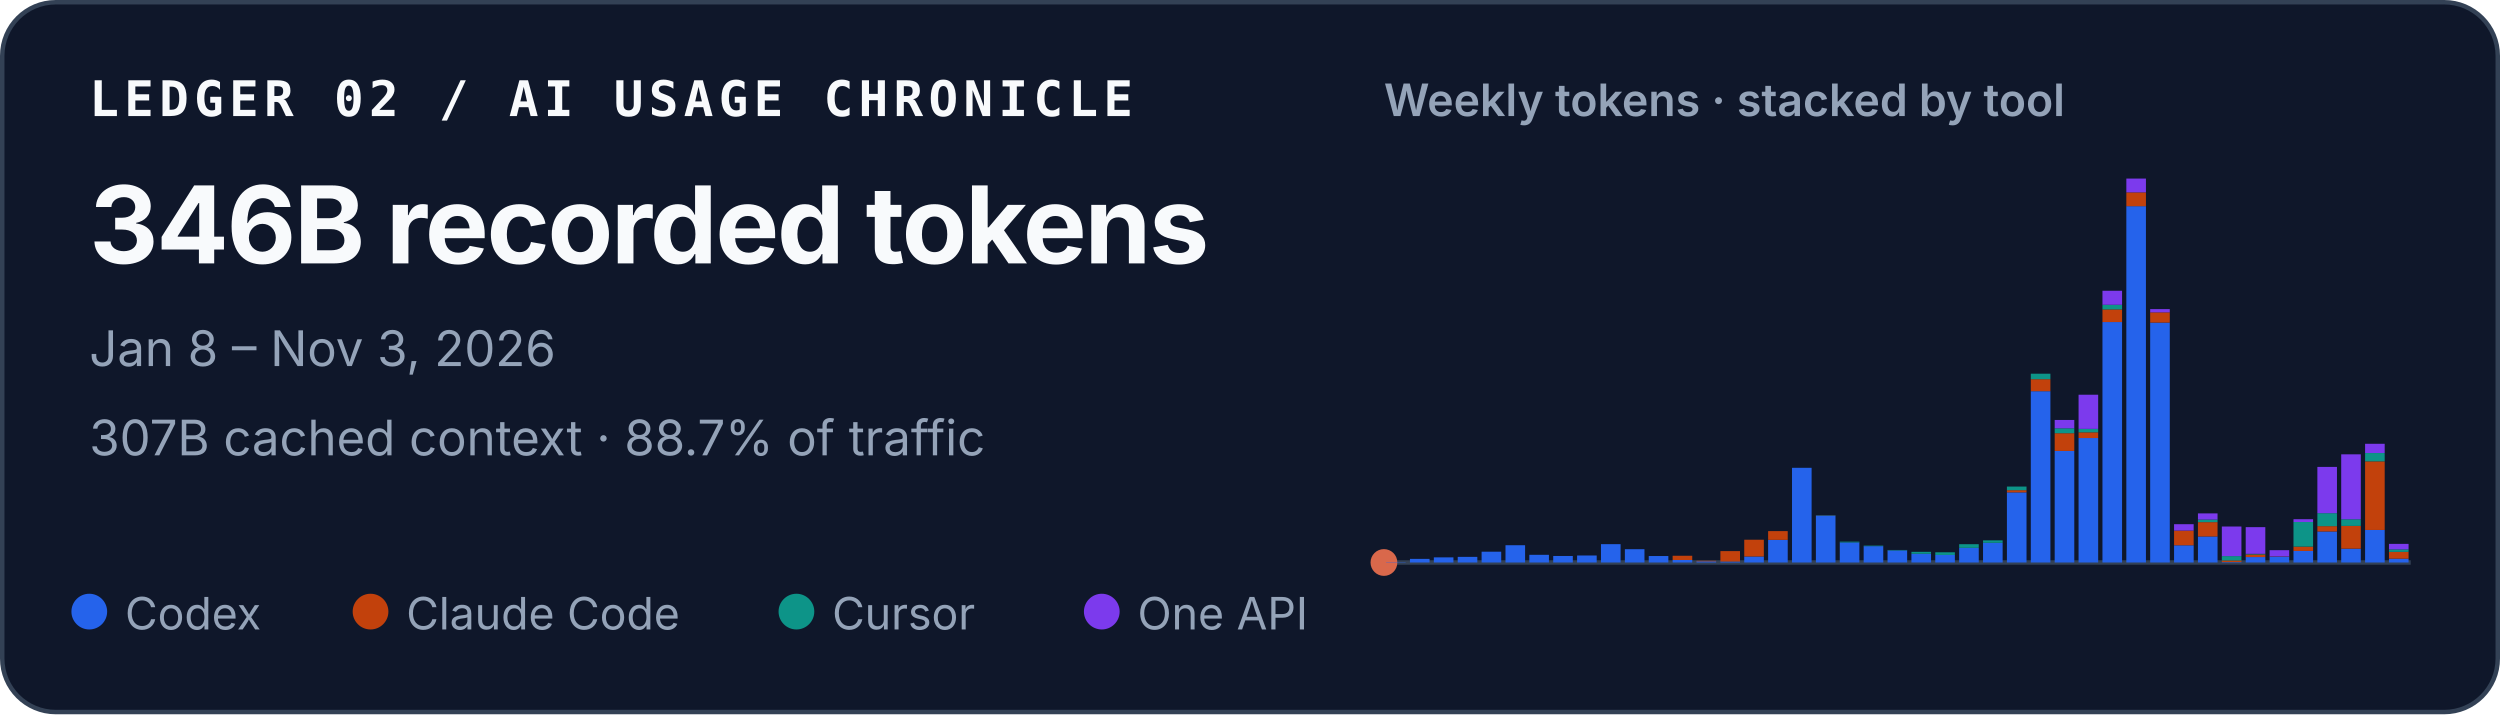
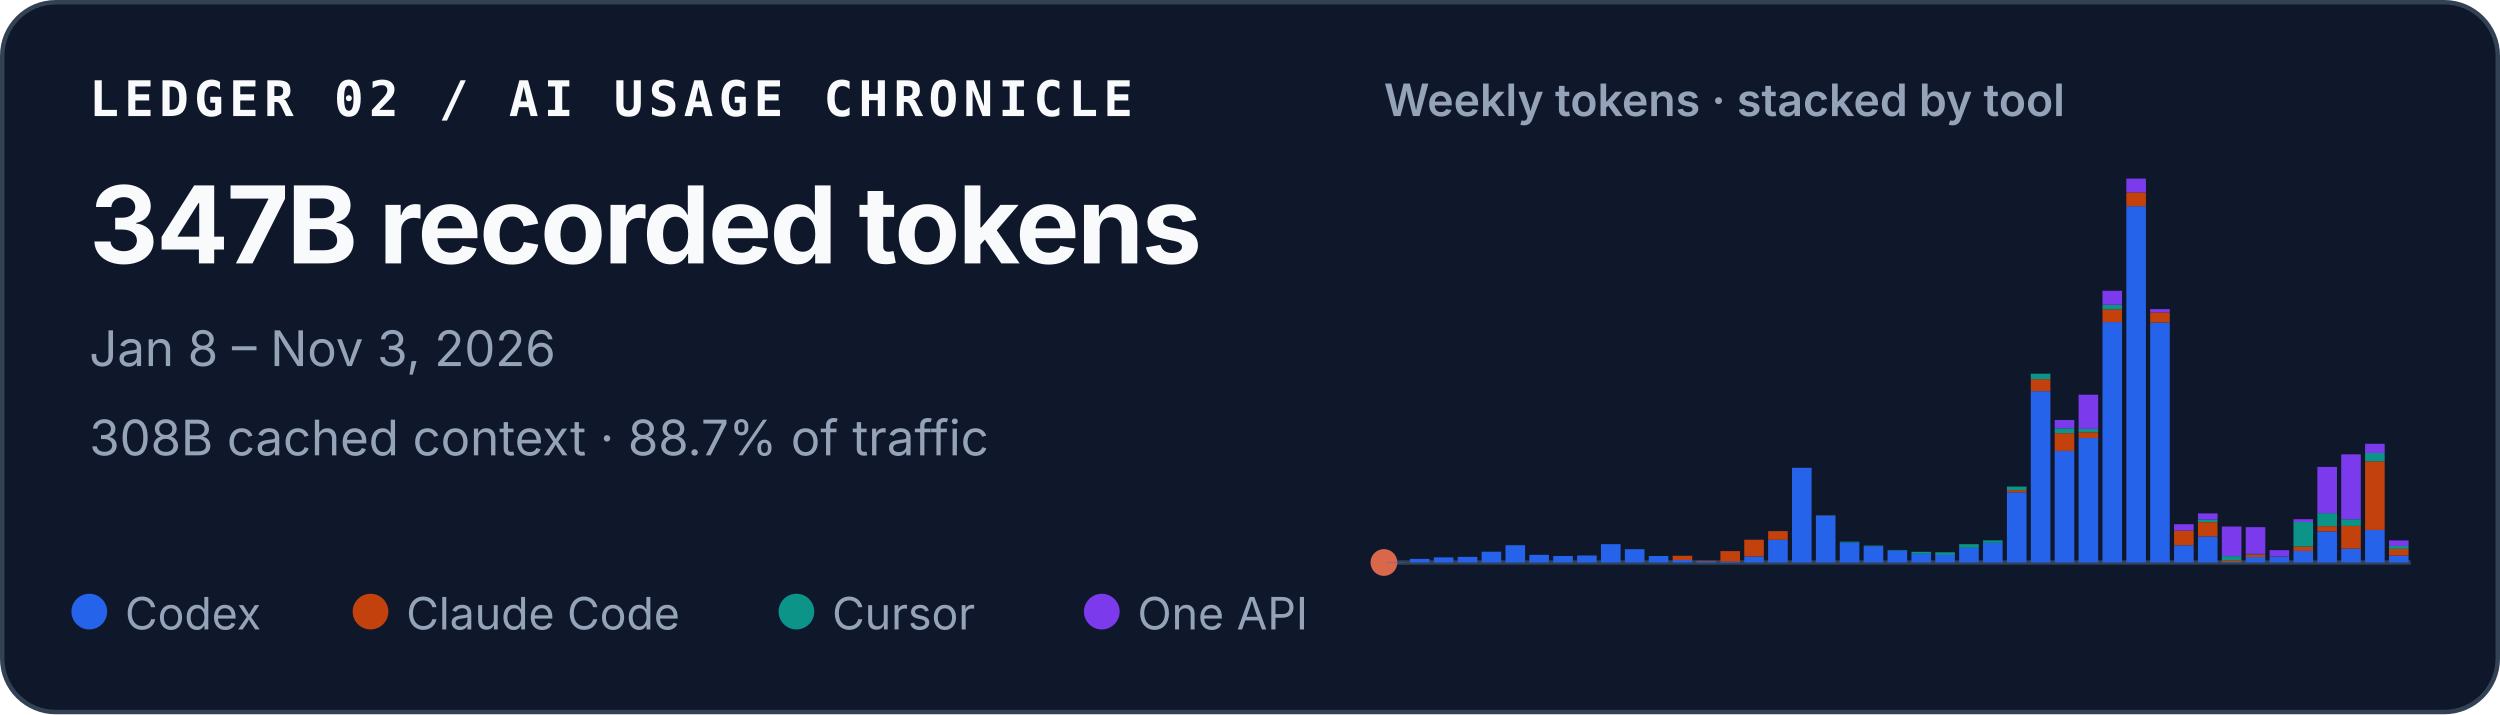
<svg xmlns="http://www.w3.org/2000/svg" width="560" height="160" viewBox="0 0 560 160" role="img" aria-labelledby="title desc">
  <style>
    text { font-family: ui-sans-serif, -apple-system, BlinkMacSystemFont, "Segoe UI", sans-serif; fill: #f8fafc; }
    .identity { font-family: ui-monospace, SFMono-Regular, Menlo, Consolas, monospace; font-size: 11px; font-weight: 700; letter-spacing: .11em; }
    .total { font-size: 24px; font-weight: 720; letter-spacing: -.02em; }
    .meta { font-size: 11px; fill: #94a3b8; }
    .chart-title { font-size: 10px; font-weight: 600; fill: #94a3b8; }
    .legend { font-size: 10px; fill: #94a3b8; }
  </style>
  <rect x=".5" y=".5" width="559" height="159" rx="12" fill="#0f172a" stroke="#334155" />
  <text x="20" y="26" class="identity">LEDGER 02 / AI USAGE CHRONICLE</text>
-   <text x="20" y="59" class="total">346B recorded tokens</text>
+   <text x="20" y="59" class="total">347B recorded tokens</text>
  <text x="20" y="82" class="meta">Jan 8 – Nov 3, 2026</text>
-   <text x="20" y="102" class="meta">307B cached context · 88.7% of traffic</text>
+   <text x="20" y="102" class="meta">308B cached context · 88.7% of traffic</text>
  <text x="310" y="26" class="chart-title">Weekly tokens · stacked by tool</text>
  <line x1="310" y1="126" x2="540" y2="126" stroke="#334155" />
  <circle cx="310" cy="126" r="3" fill="#D9684B" aria-hidden="true" />
  <g aria-label="Weekly token volume, stacked by tool">
    <rect x="310.48" y="125.93" width="4.39" height="0.07" fill="#2563eb" />
    <rect x="315.83" y="125.19" width="4.39" height="0.81" fill="#2563eb" />
    <rect x="321.18" y="124.85" width="4.39" height="1.15" fill="#2563eb" />
    <rect x="326.53" y="124.74" width="4.39" height="1.26" fill="#2563eb" />
    <rect x="331.88" y="123.58" width="4.39" height="2.42" fill="#2563eb" />
    <rect x="337.23" y="122.13" width="4.39" height="3.87" fill="#2563eb" />
    <rect x="342.57" y="124.28" width="4.39" height="1.72" fill="#2563eb" />
    <rect x="347.92" y="124.54" width="4.39" height="1.46" fill="#2563eb" />
    <rect x="353.27" y="124.43" width="4.39" height="1.57" fill="#2563eb" />
    <rect x="358.62" y="121.89" width="4.39" height="4.11" fill="#2563eb" />
    <rect x="363.97" y="123.02" width="4.39" height="2.98" fill="#2563eb" />
    <rect x="369.32" y="124.55" width="4.39" height="1.45" fill="#2563eb" />
    <rect x="374.67" y="125.44" width="4.39" height="0.56" fill="#2563eb" />
    <rect x="374.67" y="124.49" width="4.39" height="0.95" fill="#c2410c" />
    <rect x="380.02" y="125.74" width="4.39" height="0.26" fill="#2563eb" />
    <rect x="380.02" y="125.61" width="4.39" height="0.13" fill="#c2410c" />
    <rect x="385.37" y="125.78" width="4.39" height="0.22" fill="#2563eb" />
    <rect x="385.37" y="123.45" width="4.39" height="2.33" fill="#c2410c" />
    <rect x="390.71" y="124.66" width="4.39" height="1.34" fill="#2563eb" />
    <rect x="390.71" y="120.90" width="4.39" height="3.75" fill="#c2410c" />
    <rect x="396.06" y="120.93" width="4.39" height="5.07" fill="#2563eb" />
    <rect x="396.06" y="118.97" width="4.39" height="1.96" fill="#c2410c" />
    <rect x="401.41" y="104.79" width="4.39" height="21.21" fill="#2563eb" />
    <rect x="406.76" y="115.49" width="4.39" height="10.51" fill="#2563eb" />
    <rect x="406.76" y="115.47" width="4.39" height="0.03" fill="#c2410c" />
    <rect x="406.76" y="115.41" width="4.39" height="0.05" fill="#0d9488" />
    <rect x="412.11" y="121.50" width="4.39" height="4.50" fill="#2563eb" />
    <rect x="412.11" y="121.33" width="4.39" height="0.17" fill="#0d9488" />
    <rect x="417.46" y="122.34" width="4.39" height="3.66" fill="#2563eb" />
    <rect x="417.46" y="122.22" width="4.39" height="0.12" fill="#0d9488" />
    <rect x="422.81" y="123.29" width="4.39" height="2.71" fill="#2563eb" />
    <rect x="422.81" y="123.19" width="4.39" height="0.10" fill="#0d9488" />
    <rect x="428.16" y="124.05" width="4.39" height="1.95" fill="#2563eb" />
    <rect x="428.16" y="123.61" width="4.39" height="0.44" fill="#0d9488" />
    <rect x="433.50" y="124.31" width="4.39" height="1.69" fill="#2563eb" />
    <rect x="433.50" y="124.31" width="4.39" height="0.00" fill="#c2410c" />
    <rect x="433.50" y="123.71" width="4.39" height="0.60" fill="#0d9488" />
    <rect x="438.85" y="122.72" width="4.39" height="3.28" fill="#2563eb" />
    <rect x="438.85" y="121.90" width="4.39" height="0.82" fill="#0d9488" />
    <rect x="444.20" y="121.59" width="4.39" height="4.41" fill="#2563eb" />
    <rect x="444.20" y="121.04" width="4.39" height="0.55" fill="#0d9488" />
    <rect x="449.55" y="110.29" width="4.39" height="15.71" fill="#2563eb" />
    <rect x="449.55" y="109.80" width="4.39" height="0.49" fill="#c2410c" />
    <rect x="449.55" y="108.99" width="4.39" height="0.81" fill="#0d9488" />
    <rect x="449.55" y="108.99" width="4.39" height="0.00" fill="#7c3aed" />
    <rect x="454.90" y="87.63" width="4.39" height="38.37" fill="#2563eb" />
    <rect x="454.90" y="84.94" width="4.39" height="2.69" fill="#c2410c" />
    <rect x="454.90" y="83.71" width="4.39" height="1.23" fill="#0d9488" />
    <rect x="460.25" y="101.02" width="4.39" height="24.98" fill="#2563eb" />
    <rect x="460.25" y="97.04" width="4.39" height="3.97" fill="#c2410c" />
    <rect x="460.25" y="95.94" width="4.39" height="1.10" fill="#0d9488" />
    <rect x="460.25" y="94.07" width="4.39" height="1.87" fill="#7c3aed" />
    <rect x="465.60" y="98.12" width="4.39" height="27.88" fill="#2563eb" />
    <rect x="465.60" y="96.84" width="4.39" height="1.28" fill="#c2410c" />
    <rect x="465.60" y="96.07" width="4.39" height="0.77" fill="#0d9488" />
    <rect x="465.60" y="88.42" width="4.39" height="7.65" fill="#7c3aed" />
    <rect x="470.95" y="72.14" width="4.39" height="53.86" fill="#2563eb" />
    <rect x="470.95" y="69.30" width="4.39" height="2.84" fill="#c2410c" />
    <rect x="470.95" y="68.27" width="4.39" height="1.04" fill="#0d9488" />
    <rect x="470.95" y="65.13" width="4.39" height="3.14" fill="#7c3aed" />
    <rect x="476.30" y="46.18" width="4.39" height="79.82" fill="#2563eb" />
    <rect x="476.30" y="43.09" width="4.39" height="3.10" fill="#c2410c" />
    <rect x="476.30" y="40.00" width="4.39" height="3.09" fill="#7c3aed" />
    <rect x="481.64" y="72.26" width="4.39" height="53.74" fill="#2563eb" />
    <rect x="481.64" y="69.96" width="4.39" height="2.30" fill="#c2410c" />
    <rect x="481.64" y="69.24" width="4.39" height="0.73" fill="#7c3aed" />
    <rect x="486.99" y="122.15" width="4.39" height="3.85" fill="#2563eb" />
    <rect x="486.99" y="118.85" width="4.39" height="3.29" fill="#c2410c" />
    <rect x="486.99" y="117.42" width="4.39" height="1.43" fill="#7c3aed" />
    <rect x="492.34" y="120.17" width="4.39" height="5.83" fill="#2563eb" />
    <rect x="492.34" y="116.96" width="4.39" height="3.21" fill="#c2410c" />
    <rect x="492.34" y="116.37" width="4.39" height="0.59" fill="#0d9488" />
    <rect x="492.34" y="115.00" width="4.39" height="1.38" fill="#7c3aed" />
    <rect x="497.69" y="125.90" width="4.39" height="0.10" fill="#2563eb" />
    <rect x="497.69" y="125.54" width="4.39" height="0.36" fill="#c2410c" />
    <rect x="497.69" y="124.57" width="4.39" height="0.97" fill="#0d9488" />
    <rect x="497.69" y="117.94" width="4.39" height="6.63" fill="#7c3aed" />
    <rect x="503.04" y="124.78" width="4.39" height="1.22" fill="#2563eb" />
    <rect x="503.04" y="124.20" width="4.39" height="0.58" fill="#c2410c" />
    <rect x="503.04" y="124.06" width="4.39" height="0.14" fill="#0d9488" />
    <rect x="503.04" y="118.08" width="4.39" height="5.98" fill="#7c3aed" />
    <rect x="508.39" y="124.70" width="4.39" height="1.30" fill="#2563eb" />
    <rect x="508.39" y="124.64" width="4.39" height="0.06" fill="#c2410c" />
    <rect x="508.39" y="123.24" width="4.39" height="1.40" fill="#7c3aed" />
    <rect x="513.74" y="123.41" width="4.39" height="2.59" fill="#2563eb" />
    <rect x="513.74" y="122.44" width="4.39" height="0.97" fill="#c2410c" />
    <rect x="513.74" y="116.93" width="4.39" height="5.51" fill="#0d9488" />
    <rect x="513.74" y="116.30" width="4.39" height="0.63" fill="#7c3aed" />
    <rect x="519.09" y="119.05" width="4.39" height="6.95" fill="#2563eb" />
    <rect x="519.09" y="117.86" width="4.39" height="1.19" fill="#c2410c" />
    <rect x="519.09" y="114.95" width="4.39" height="2.91" fill="#0d9488" />
    <rect x="519.09" y="104.59" width="4.39" height="10.36" fill="#7c3aed" />
    <rect x="524.43" y="122.91" width="4.39" height="3.09" fill="#2563eb" />
    <rect x="524.43" y="117.80" width="4.39" height="5.10" fill="#c2410c" />
    <rect x="524.43" y="116.32" width="4.39" height="1.48" fill="#0d9488" />
    <rect x="524.43" y="101.77" width="4.39" height="14.55" fill="#7c3aed" />
    <rect x="529.78" y="118.71" width="4.39" height="7.29" fill="#2563eb" />
    <rect x="529.78" y="103.34" width="4.39" height="15.37" fill="#c2410c" />
    <rect x="529.78" y="101.48" width="4.39" height="1.86" fill="#0d9488" />
    <rect x="529.78" y="99.41" width="4.39" height="2.06" fill="#7c3aed" />
-     <rect x="535.13" y="125.14" width="4.39" height="0.86" fill="#2563eb" />
-     <rect x="535.13" y="123.62" width="4.39" height="1.52" fill="#c2410c" />
-     <rect x="535.13" y="123.06" width="4.39" height="0.56" fill="#0d9488" />
-     <rect x="535.13" y="121.83" width="4.39" height="1.23" fill="#7c3aed" />
+     <rect x="535.13" y="124.46" width="4.39" height="1.54" fill="#2563eb" />
+     <rect x="535.13" y="122.94" width="4.39" height="1.52" fill="#c2410c" />
+     <rect x="535.13" y="122.29" width="4.39" height="0.65" fill="#0d9488" />
+     <rect x="535.13" y="121.06" width="4.39" height="1.23" fill="#7c3aed" />
  </g>
  <circle cx="20" cy="137" r="4" fill="#2563eb" />
  <text x="28" y="141" class="legend">Codex</text>
  <circle cx="83" cy="137" r="4" fill="#c2410c" />
  <text x="91" y="141" class="legend">Claude Code</text>
  <circle cx="178.4" cy="137" r="4" fill="#0d9488" />
  <text x="186.4" y="141" class="legend">Cursor</text>
  <circle cx="246.8" cy="137" r="4" fill="#7c3aed" />
  <text x="254.8" y="141" class="legend">One API</text>
</svg>
